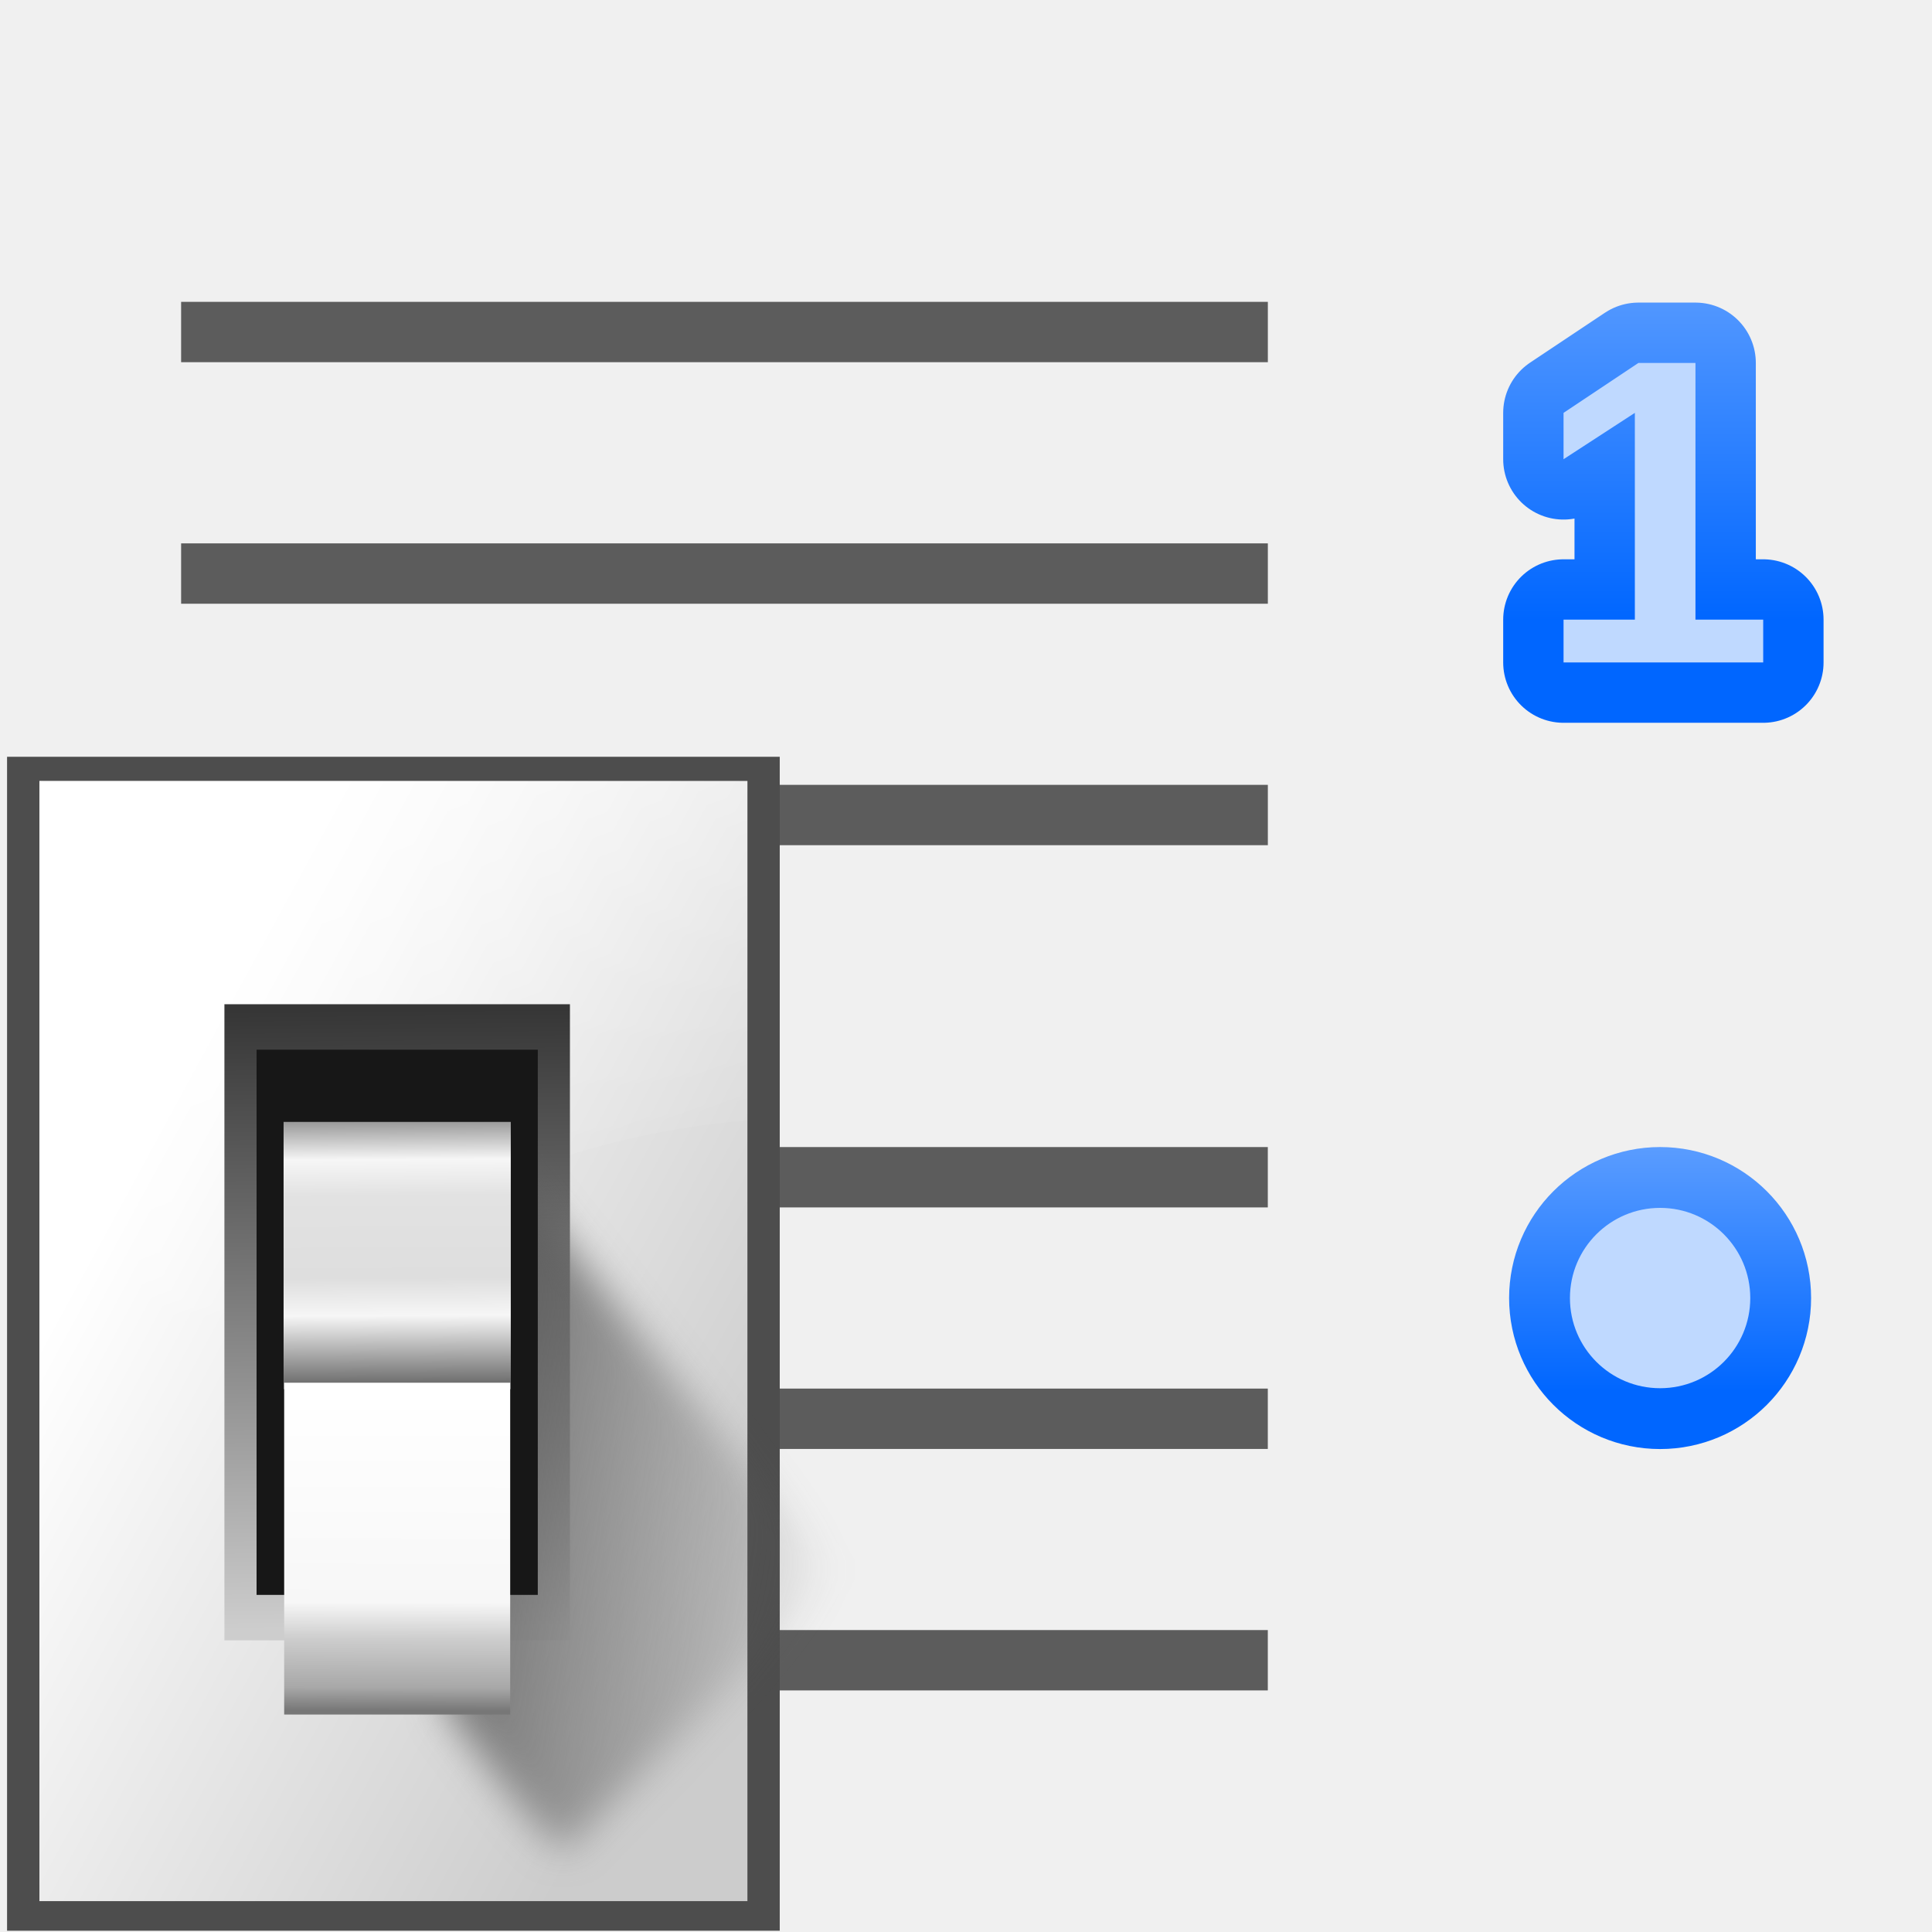
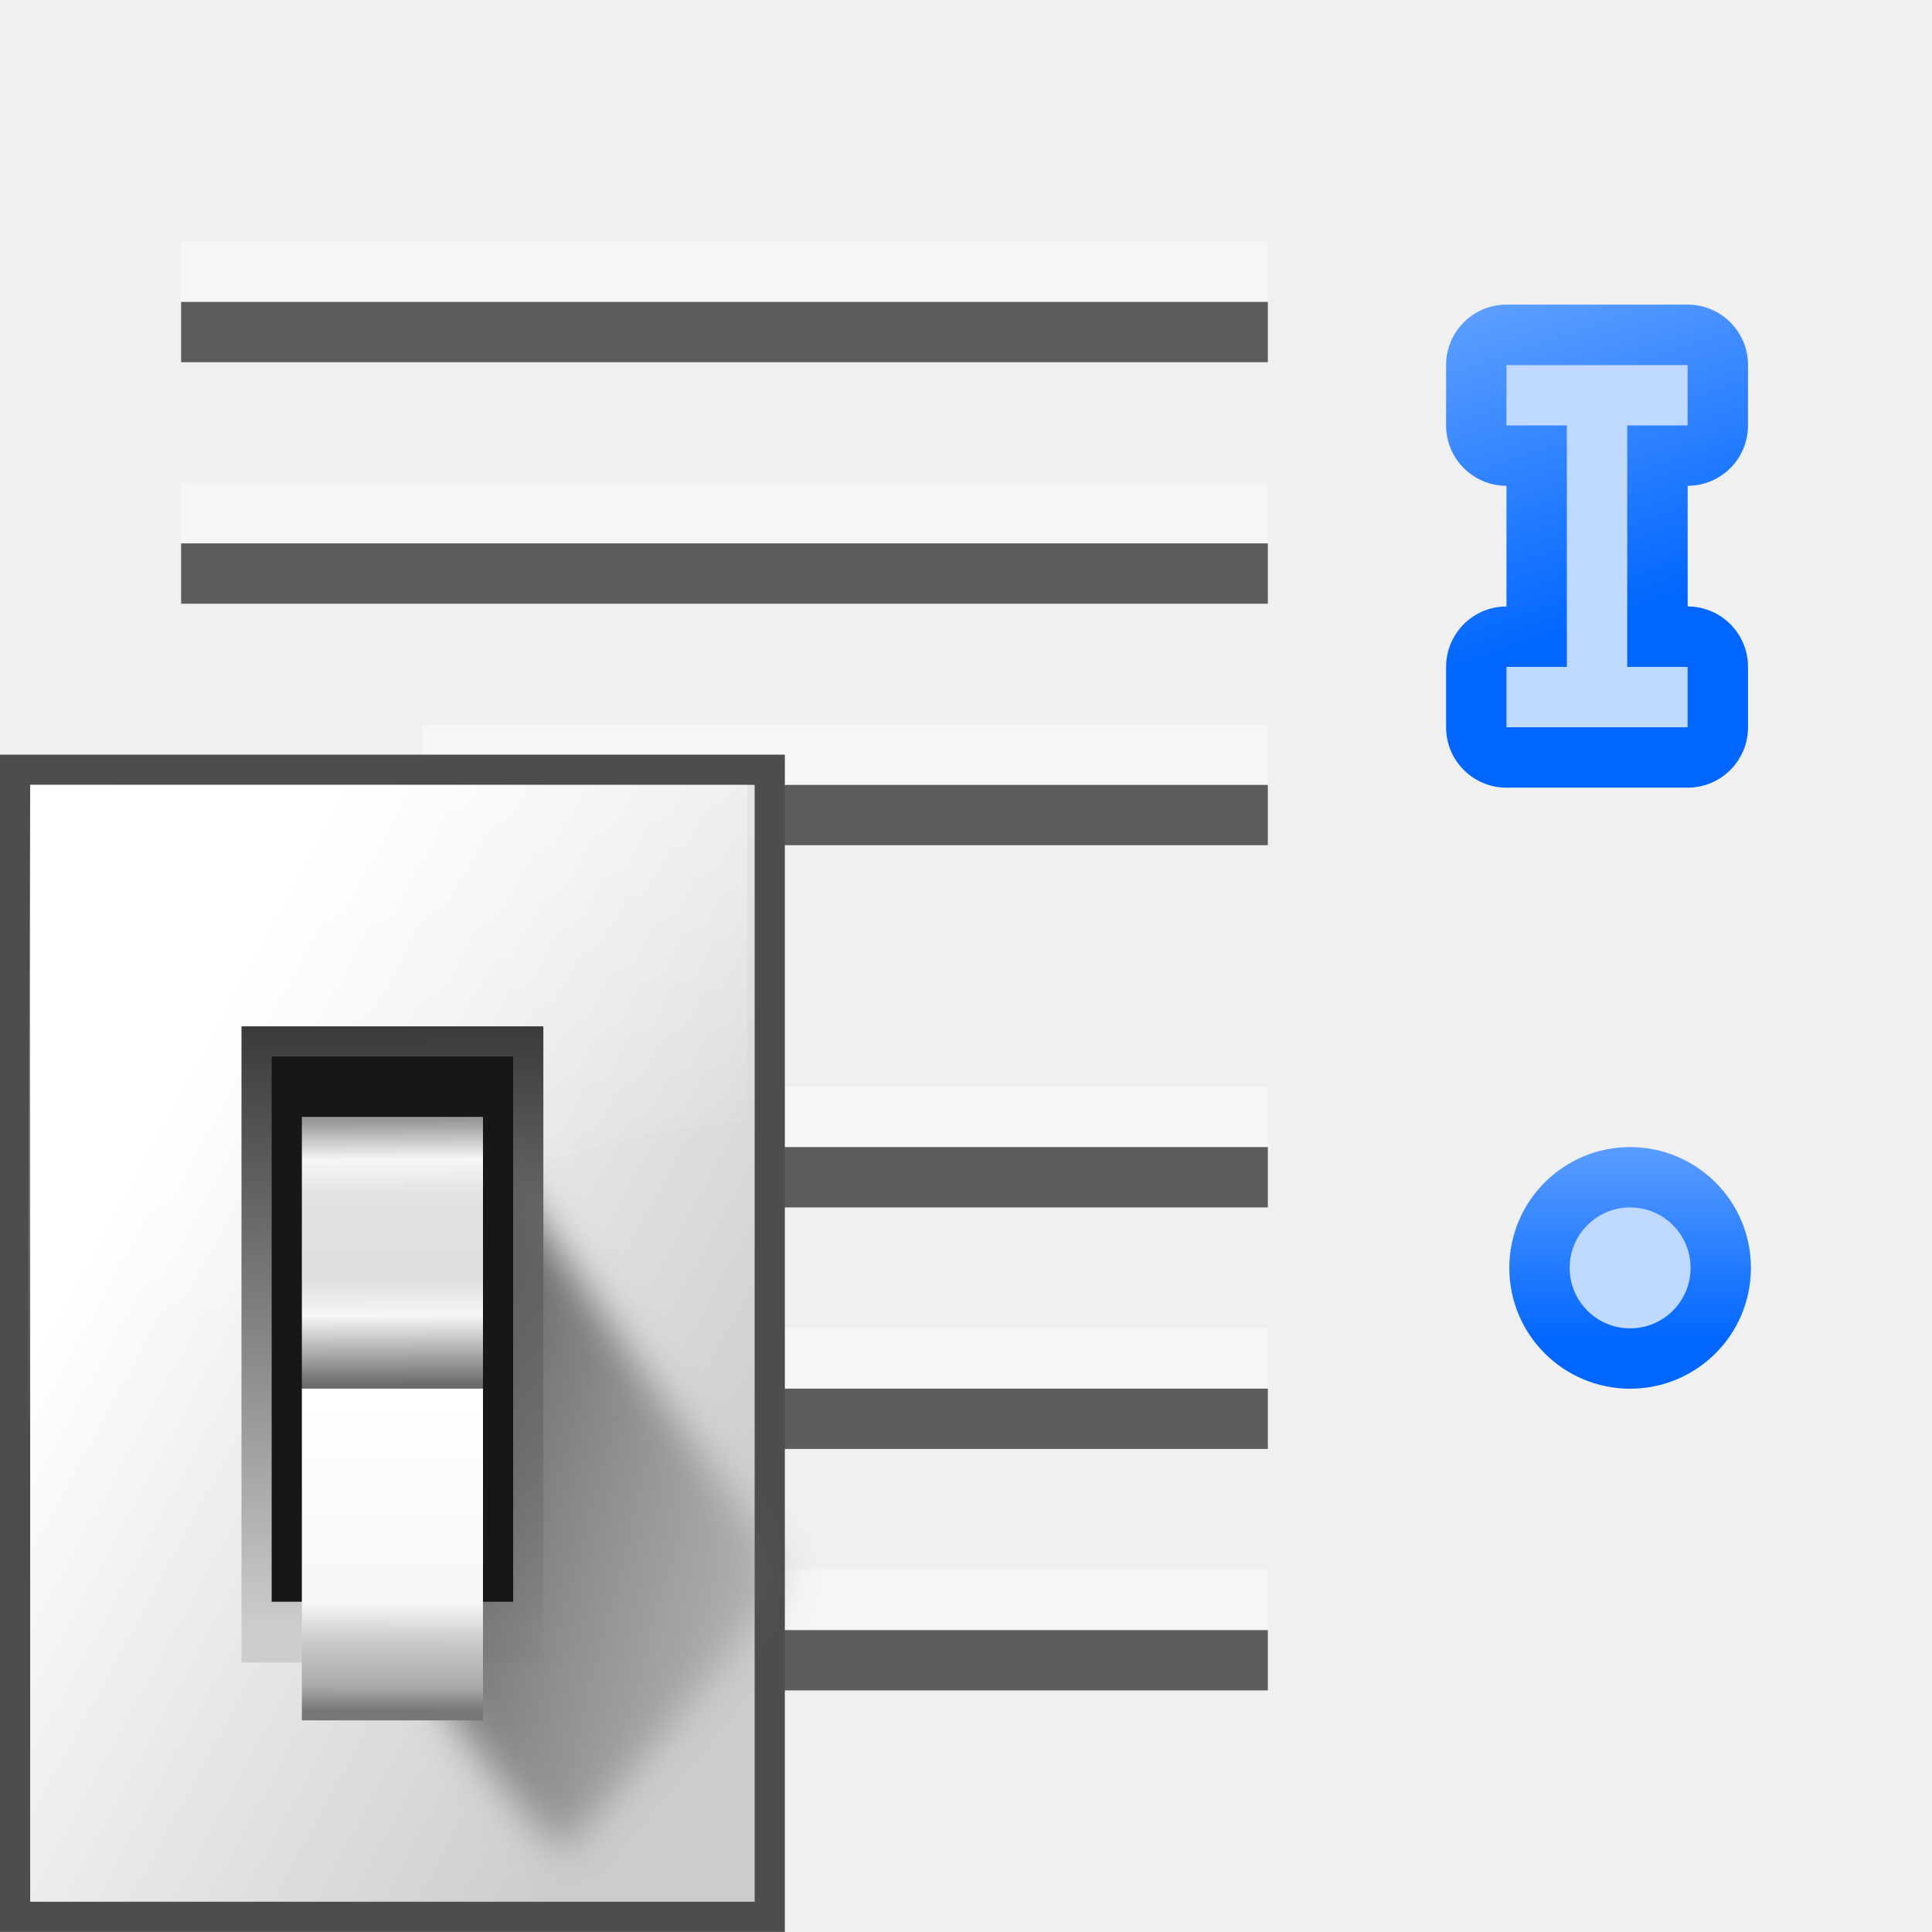
<svg xmlns="http://www.w3.org/2000/svg" xmlns:xlink="http://www.w3.org/1999/xlink" height="32" viewBox="0 0 8.467 8.467" width="32">
-   <linearGradient id="a" gradientUnits="userSpaceOnUse" x1="1.419" x2="1.419" xlink:href="#b" y1="1.927" y2="-.278" />
-   <linearGradient id="b">
+   <linearGradient id="a">
    <stop offset="0" stop-color="#06f" />
    <stop offset="1" stop-color="#80b3ff" />
  </linearGradient>
+   <linearGradient id="b" gradientUnits="userSpaceOnUse" x1="19.714" x2="34.164" xlink:href="#a" y1="29.083" y2="-13.849" />
  <linearGradient id="c" gradientUnits="userSpaceOnUse" x1="78.611" x2="120.344" y1="1011.215" y2="1033.909">
    <stop offset="0" stop-color="#fff" />
    <stop offset="1" stop-color="#ccc" />
  </linearGradient>
  <linearGradient id="d" gradientUnits="userSpaceOnUse" x1="100.835" x2="116.428" y1="35.993" y2="78.924">
    <stop offset="0" stop-color="#fff" stop-opacity=".683" />
    <stop offset="1" stop-color="#fff" stop-opacity="0" />
  </linearGradient>
  <linearGradient id="e" gradientTransform="matrix(.5963646 0 0 .6369758 63.97331 385.8088)" gradientUnits="userSpaceOnUse" x1="65.457" x2="65.986" y1="947.384" y2="1011.669">
    <stop offset="0" stop-color="#363636" />
    <stop offset="1" stop-color="#cdcdcd" />
  </linearGradient>
-   <linearGradient id="f" gradientUnits="userSpaceOnUse" x1="88.381" x2="130.486" y1="1008.997" y2="1015.695">
+   <linearGradient id="f" gradientUnits="userSpaceOnUse" x1="88.381" x2="133.959" y1="1008.997" y2="1022.41">
    <stop offset="0" stop-color="#5e5e5e" />
    <stop offset="1" stop-color="#5e5e5e" stop-opacity="0" />
  </linearGradient>
-   <filter id="g" color-interpolation-filters="sRGB" height="1.129" width="1.241" x="-.12" y="-.065">
-     <feGaussianBlur stdDeviation="1.848" />
-   </filter>
-   <linearGradient id="h" gradientUnits="userSpaceOnUse" x1="102.768" x2="102.873" y1="996.595" y2="1014.126">
+   <linearGradient id="g" gradientUnits="userSpaceOnUse" x1="102.768" x2="102.873" y1="996.595" y2="1014.126">
    <stop offset="0" stop-color="#979797" />
    <stop offset=".148" stop-color="#f6f6f6" />
    <stop offset=".284" stop-color="#e2e2e2" />
    <stop offset=".596" stop-color="#dedede" />
    <stop offset=".738" stop-color="#f6f6f6" />
    <stop offset="1" stop-color="#6b6b6b" />
  </linearGradient>
-   <linearGradient id="i" gradientUnits="userSpaceOnUse" x1="102.654" x2="102.707" y1="-1035.715" y2="-1014.949">
+   <linearGradient id="h" gradientUnits="userSpaceOnUse" x1="102.654" x2="102.707" y1="-1035.715" y2="-1014.949">
    <stop offset="0" stop-color="#777" />
    <stop offset=".074" stop-color="#a8a8a8" />
    <stop offset=".229" stop-color="#cdcdcd" />
    <stop offset=".346" stop-color="#f7f7f7" />
    <stop offset="1" stop-color="#fff" />
  </linearGradient>
-   <linearGradient id="j" gradientTransform="matrix(.9505459 0 0 .9505516 -501.982 -345.6718)" gradientUnits="userSpaceOnUse" x1="533.97" x2="533.97" xlink:href="#b" y1="62.64" y2="69.537" />
-   <g transform="matrix(-.25 0 0 .25 8.466666 -.000001)">
-     <g fill="#404040" fill-opacity=".839" transform="matrix(-.9 0 0 1 2.116667 -264.1916)">
+   <linearGradient id="i" gradientTransform="matrix(.1763876 0 0 .1763887 213.0785 -7.545781)" gradientUnits="userSpaceOnUse" x1="533.97" x2="533.97" xlink:href="#a" y1="62.64" y2="69.537" />
+   <filter id="j" color-interpolation-filters="sRGB" height="1.129" width="1.241" x="-.12" y="-.065">
+     <feGaussianBlur stdDeviation="1.848" />
+   </filter>
+   <g transform="matrix(-1 0 0 1 314.325 9.387542)">
+     <ellipse cx="307.181" cy="3.831" fill="none" rx=".265" ry=".265" stroke="url(#i)" stroke-linecap="round" stroke-linejoin="round" stroke-width=".529" transform="scale(1 -1)" />
+     <ellipse cx="307.181" cy="-3.831" fill="#bfd9ff" rx=".265" ry=".265" />
+   </g>
+   <g transform="matrix(-.25 0 0 .25 8.670597 -66.36023)">
+     <path d="m17.455-.002a5.822 5.822 0 0 0 -5.822 5.822v5.818a5.822 5.822 0 0 0 5.816 5.822v11.627a5.822 5.822 0 0 0 -5.816 5.822v5.818a5.822 5.822 0 0 0 5.822 5.822h17.453a5.822 5.822 0 0 0 5.822-5.822v-5.818a5.822 5.822 0 0 0 -5.818-5.822v-11.627a5.822 5.822 0 0 0 5.818-5.822v-5.818a5.822 5.822 0 0 0 -5.822-5.822z" fill="url(#b)" transform="matrix(.181901 0 0 .181901 1.92355 270.7813)" />
+     <path d="m5.099 271.841v1.058h1.058v4.233h-1.058v1.058h3.175v-1.058h-1.058v-4.233h1.058v-1.058z" fill="#bfd9ff" />
+   </g>
+   <g fill="#404040" fill-opacity=".839" transform="matrix(-1 0 0 1 8.466667 -.000008)">
+     <g transform="matrix(-.225 0 0 .25 .529167 -66.04791)">
      <path d="m-31.75 273.717h21.167v1.058h-21.167z" />
      <path d="m-31.75 269.483h21.167v1.058h-21.167z" />
-       <path d="m-26.458 277.95h15.875v1.058h-15.875z" />
+       <path d="m-27.046 277.95 16.463-0v1.058l-16.463 0z" />
    </g>
-     <g fill="#404040" fill-opacity=".839" stroke-width=".949">
-       <path d="m30.692 24.342h-19.05v1.058h19.05z" />
-       <path d="m30.692 20.108h-19.05v1.058h19.05z" />
-       <path d="m25.929 28.575h-14.287v1.058h14.287z" />
+     <g transform="matrix(-.225 0 0 .25 .529167 -62.34375)">
+       <path d="m-31.75 273.717h21.167v1.058h-21.167z" />
+       <path d="m-31.75 269.483h21.167v1.058h-21.167z" />
+       <path d="m-27.046 277.95 16.463-0v1.058l-16.463 0z" />
    </g>
-     <g transform="matrix(.928108 0 0 .928108 .000107 -241.1629)">
-       <ellipse cx="5.134" cy="-284.361" fill="none" rx="1.426" ry="1.426" stroke="url(#j)" stroke-linecap="round" stroke-linejoin="round" stroke-width="2.852" transform="scale(1 -1)" />
-       <ellipse cx="5.134" cy="284.361" fill="#bfd9ff" rx="1.703" ry="1.703" stroke-width="1.194" />
+   </g>
+   <g fill="#fff" fill-opacity=".392" transform="matrix(-1 0 0 1 8.466667 -.264588)">
+     <g transform="matrix(-.225 0 0 .25 .529167 -66.04791)">
+       <path d="m-31.75 273.717h21.167v1.058h-21.167z" />
+       <path d="m-31.75 269.483h21.167v1.058h-21.167z" />
+       <path d="m-27.046 277.95 16.463-0v1.058l-16.463 0z" />
    </g>
-     <g font-family="Bitstream Vera Sans" font-size="3.175" transform="matrix(-4 0 0 4 9.410788 3.175)">
-       <text stroke="url(#a)" stroke-linejoin="round" stroke-width=".529" x=".613" y="2.111">
-         <tspan style="font-weight:bold;font-size:1.905;font-family:Liberation Sans;stroke-width:.529;stroke-linejoin:round;stroke:url(#a)" x=".613" y="2.111">1</tspan>
-       </text>
-       <text fill="#bfd9ff" stroke-width=".265" x=".613" y="2.111">
-         <tspan fill="#bfd9ff" font-family="Liberation Sans" font-size="1.905" font-weight="bold" stroke-width=".265" x=".613" y="2.111">1</tspan>
-       </text>
+     <g transform="matrix(-.225 0 0 .25 .529167 -62.34375)">
+       <path d="m-31.75 273.717h21.167v1.058h-21.167z" />
+       <path d="m-31.75 269.483h21.167v1.058h-21.167z" />
+       <path d="m-27.046 277.95 16.463-0v1.058l-16.463 0z" />
    </g>
  </g>
  <g transform="matrix(.06614583 0 0 .06614583 -5.027094 -61.01042)">
-     <path d="m76.468 972.503h51.194v77.78h-51.194z" fill="#4d4d4d" />
-     <path d="m78.611 974.108h46.909v74.214h-46.909z" fill="url(#c)" />
-     <path d="m78.611 49.746v51.285c16.429-20.562 32.025-27.545 46.908-28.797v-22.488z" fill="url(#d)" fill-rule="evenodd" transform="translate(0 924.3622)" />
-     <path d="m90.869 988.898h22.892v42.146h-22.892z" fill="url(#e)" />
-     <path d="m92.815 1029.632c1.071 1.429 10.714 15.357 11.786 13.572 1.071-1.786 26.429-25.357 25-26.786-1.429-1.429-33.929-41.786-33.929-41.786z" fill="url(#f)" fill-rule="evenodd" filter="url(#g)" transform="matrix(.693093 0 0 .693093 41.15408 321.7372)" />
-     <path d="m92.999 991.909h18.632v36.123h-18.632z" fill="#171717" />
-     <path d="m94.789 996.694h15.053v17.709h-15.053z" fill="url(#h)" />
-     <path d="m94.828-1035.959h14.975v21.984h-14.975z" fill="url(#i)" transform="scale(1 -1)" />
+     <path d="m76 972.362h52v78h-52z" fill="#4d4d4d" />
+     <path d="m78 974.362h48v74l-48.0 0z" fill="url(#c)" />
+     <path d="m78 50-.194 51.031c16.429-20.562 32.831-27.545 47.714-28.797l-.017-22.234z" fill="url(#d)" fill-rule="evenodd" transform="translate(0 924.3622)" />
+     <path d="m92 990.362h20v42.146h-20z" fill="url(#e)" />
+     <path d="m92.815 1029.632c1.071 1.429 10.714 15.357 11.786 13.572 1.071-1.786 22.13-25.136 20.701-26.565-1.429-1.429-29.63-42.007-29.63-42.007z" fill="url(#f)" fill-rule="evenodd" filter="url(#j)" transform="matrix(.693093 0 0 .693093 41.15408 321.7372)" />
+     <path d="m94 992.362h16v36.123h-16z" fill="#171717" />
+     <path d="m96 996.362h12v18h-12z" fill="url(#g)" />
+     <path d="m96-1036.346h12v21.984h-12z" fill="url(#h)" transform="scale(1 -1)" />
  </g>
</svg>
